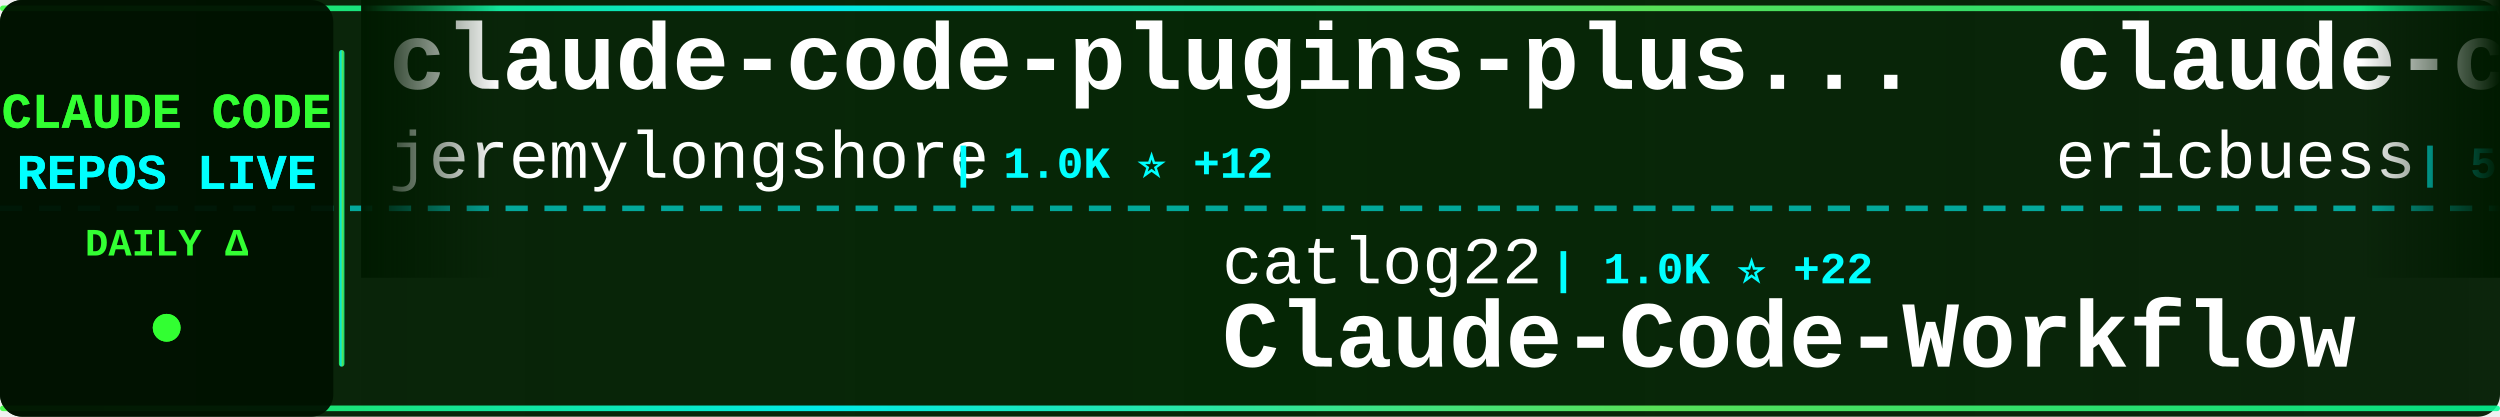
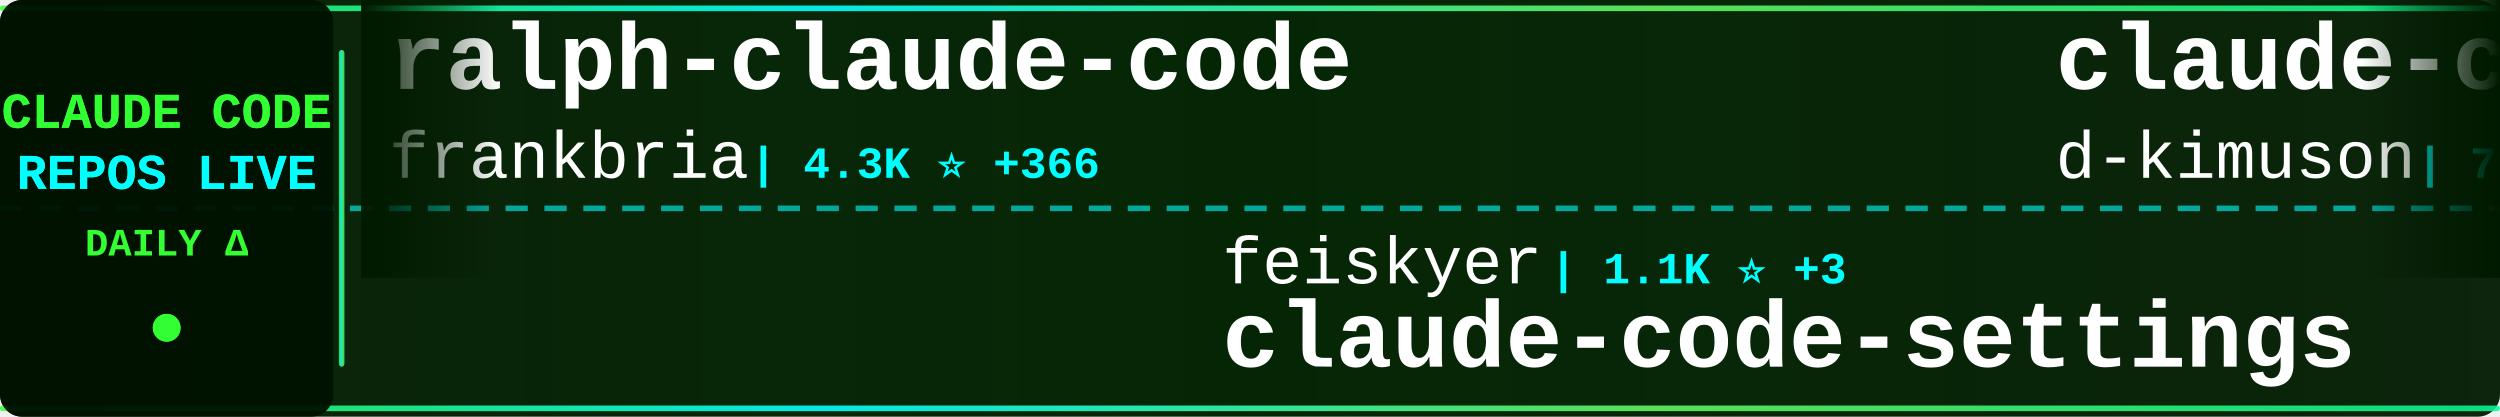
<svg xmlns="http://www.w3.org/2000/svg" width="900" height="150">
  <defs>
    <linearGradient id="tickerBg" x1="0%" y1="0%" x2="100%" y2="0%">
      <stop offset="0%" style="stop-color:#001a00;stop-opacity:0.95" />
      <stop offset="50%" style="stop-color:#002200;stop-opacity:0.98" />
      <stop offset="100%" style="stop-color:#001a00;stop-opacity:0.95" />
    </linearGradient>
    <linearGradient id="borderGrad" x1="0%" y1="0%" x2="100%" y2="0%">
      <stop offset="0%" style="stop-color:#33ff33;stop-opacity:0.85">
        <animate attributeName="stop-opacity" values="0.85;1;0.85" dur="2s" repeatCount="indefinite" />
      </stop>
      <stop offset="33%" style="stop-color:#00ffff;stop-opacity:0.9">
        <animate attributeName="stop-opacity" values="0.9;1;0.9" dur="2.2s" repeatCount="indefinite" />
      </stop>
      <stop offset="66%" style="stop-color:#66ff66;stop-opacity:0.85">
        <animate attributeName="stop-opacity" values="0.85;1;0.85" dur="1.8s" repeatCount="indefinite" />
      </stop>
      <stop offset="100%" style="stop-color:#00ff99;stop-opacity:0.85">
        <animate attributeName="stop-opacity" values="0.85;1;0.85" dur="2s" repeatCount="indefinite" />
      </stop>
    </linearGradient>
    <filter id="textGlow">
      <feGaussianBlur stdDeviation="0.1" result="coloredBlur" />
      <feMerge>
        <feMergeNode in="coloredBlur" />
        <feMergeNode in="SourceGraphic" />
      </feMerge>
    </filter>
    <filter id="metricGlow">
      <feGaussianBlur stdDeviation="0.2" result="coloredBlur" />
      <feMerge>
        <feMergeNode in="coloredBlur" />
        <feMergeNode in="SourceGraphic" />
      </feMerge>
    </filter>
    <linearGradient id="leftFade" x1="0%" y1="0%" x2="100%" y2="0%">
      <stop offset="0%" style="stop-color:#001a00;stop-opacity:1" />
      <stop offset="100%" style="stop-color:#001a00;stop-opacity:0" />
    </linearGradient>
    <linearGradient id="rightFade" x1="0%" y1="0%" x2="100%" y2="0%">
      <stop offset="0%" style="stop-color:#001a00;stop-opacity:0" />
      <stop offset="100%" style="stop-color:#001a00;stop-opacity:1" />
    </linearGradient>
  </defs>
  <rect width="900" height="150" fill="url(#tickerBg)" rx="8" />
  <rect x="0" y="2" width="900" height="2" fill="url(#borderGrad)" rx="1" />
  <rect x="0" y="146" width="900" height="2" fill="url(#borderGrad)" rx="1" />
  <line x1="0" y1="75" x2="900" y2="75" stroke="#00ffff" stroke-width="2" stroke-dasharray="8 6" opacity="0.6" />
  <rect x="0" y="0" width="120" height="150" fill="#001100" opacity="0.95" rx="8" />
  <text x="60" y="46" font-family="'Courier New', monospace" font-size="18" font-weight="bold" fill="#33ff33" text-anchor="middle" filter="url(#textGlow)">
    CLAUDE CODE
  </text>
  <text x="60" y="68" font-family="'Courier New', monospace" font-size="18" font-weight="bold" fill="#00ffff" text-anchor="middle" filter="url(#textGlow)">
    REPOS LIVE
  </text>
  <text x="60" y="92" font-family="'Courier New', monospace" font-size="14" font-weight="bold" fill="#33ff33" text-anchor="middle">
    DAILY Δ
  </text>
  <circle cx="60" cy="118" r="5" fill="#33ff33" filter="url(#metricGlow)">
    <animate attributeName="r" values="4;6;4" dur="1.5s" repeatCount="indefinite" />
    <animate attributeName="opacity" values="0.6;1;0.6" dur="1.5s" repeatCount="indefinite" />
  </circle>
  <rect x="122" y="18" width="2" height="114" fill="url(#borderGrad)" rx="1" />
  <clipPath id="tickerClip">
    <rect x="130" y="0" width="770" height="150" />
  </clipPath>
  <g clip-path="url(#tickerClip)">
    <g id="tickerItems">
      <animateTransform attributeName="transform" attributeType="XML" type="translate" from="0 0" to="-3000 0" dur="54s" repeatCount="indefinite" />
      <g transform="translate(0, 0)">
-         <text x="140" y="32" font-family="'Courier New', monospace" font-size="34" font-weight="bold" fill="#ffffff">claude-code-plugins-plus...</text>
-         <text x="140" y="64" font-family="'Courier New', monospace" font-size="24" font-weight="normal" fill="#ffffff" opacity="1.0">jeremylongshore</text>
-         <text x="342" y="64" font-family="'Courier New', monospace" font-size="16" font-weight="bold" fill="#00ffff"> | 1.0K ⭐ +12</text>
+         <text x="140" y="32" font-family="'Courier New', monospace" font-size="34" font-weight="bold" fill="#ffffff">ralph-claude-code</text>
+         <text x="140" y="64" font-family="'Courier New', monospace" font-size="24" font-weight="normal" fill="#ffffff" opacity="1.0">frankbria</text>
+         <text x="270" y="64" font-family="'Courier New', monospace" font-size="16" font-weight="bold" fill="#00ffff"> | 4.3K ⭐ +366</text>
      </g>
      <g transform="translate(300, 0)">
-         <text x="140" y="102" font-family="'Courier New', monospace" font-size="24" font-weight="normal" fill="#ffffff" opacity="1.0">catlog22</text>
-         <text x="258" y="102" font-family="'Courier New', monospace" font-size="16" font-weight="bold" fill="#00ffff"> | 1.0K ⭐ +22</text>
-         <text x="140" y="132" font-family="'Courier New', monospace" font-size="34" font-weight="bold" fill="#ffffff">Claude-Code-Workflow</text>
+         <text x="140" y="102" font-family="'Courier New', monospace" font-size="24" font-weight="normal" fill="#ffffff" opacity="1.0">feiskyer</text>
+         <text x="258" y="102" font-family="'Courier New', monospace" font-size="16" font-weight="bold" fill="#00ffff"> | 1.1K ⭐ +3</text>
+         <text x="140" y="132" font-family="'Courier New', monospace" font-size="34" font-weight="bold" fill="#ffffff">claude-code-settings</text>
      </g>
      <g transform="translate(600, 0)">
-         <text x="140" y="32" font-family="'Courier New', monospace" font-size="34" font-weight="bold" fill="#ffffff">claude-code-docs</text>
-         <text x="140" y="64" font-family="'Courier New', monospace" font-size="24" font-weight="normal" fill="#ffffff" opacity="1.0">ericbuess</text>
-         <text x="270" y="64" font-family="'Courier New', monospace" font-size="16" font-weight="bold" fill="#00ffff"> | 570 ⭐ +2</text>
+         <text x="140" y="32" font-family="'Courier New', monospace" font-size="34" font-weight="bold" fill="#ffffff">claude-code-viewer</text>
+         <text x="140" y="64" font-family="'Courier New', monospace" font-size="24" font-weight="normal" fill="#ffffff" opacity="1.0">d-kimuson</text>
+         <text x="270" y="64" font-family="'Courier New', monospace" font-size="16" font-weight="bold" fill="#00ffff"> | 797 ⭐ +6</text>
      </g>
      <g transform="translate(900, 0)">
-         <text x="140" y="102" font-family="'Courier New', monospace" font-size="24" font-weight="normal" fill="#ffffff" opacity="1.0">kn1026</text>
-         <text x="234" y="102" font-family="'Courier New', monospace" font-size="16" font-weight="bold" fill="#00ffff"> | 700 ⭐</text>
-         <text x="140" y="132" font-family="'Courier New', monospace" font-size="34" font-weight="bold" fill="#ffffff">cc</text>
+         <text x="140" y="102" font-family="'Courier New', monospace" font-size="24" font-weight="normal" fill="#ffffff" opacity="1.0">github</text>
+         <text x="234" y="102" font-family="'Courier New', monospace" font-size="16" font-weight="bold" fill="#00ffff"> | 63.8K ⭐ +264</text>
+         <text x="140" y="132" font-family="'Courier New', monospace" font-size="34" font-weight="bold" fill="#ffffff">spec-kit</text>
      </g>
      <g transform="translate(1200, 0)">
-         <text x="140" y="32" font-family="'Courier New', monospace" font-size="34" font-weight="bold" fill="#ffffff">compound-engineering-plu...</text>
-         <text x="140" y="64" font-family="'Courier New', monospace" font-size="24" font-weight="normal" fill="#ffffff" opacity="1.0">EveryInc</text>
-         <text x="258" y="64" font-family="'Courier New', monospace" font-size="16" font-weight="bold" fill="#00ffff"> | 5.2K ⭐ +265</text>
+         <text x="140" y="32" font-family="'Courier New', monospace" font-size="34" font-weight="bold" fill="#ffffff">claude-code-mastering</text>
+         <text x="140" y="64" font-family="'Courier New', monospace" font-size="24" font-weight="normal" fill="#ffffff" opacity="1.0">revfactory</text>
+         <text x="282" y="64" font-family="'Courier New', monospace" font-size="16" font-weight="bold" fill="#00ffff"> | 736 ⭐</text>
      </g>
      <g transform="translate(1500, 0)">
-         <text x="140" y="102" font-family="'Courier New', monospace" font-size="24" font-weight="normal" fill="#ffffff" opacity="1.0">zebbern</text>
-         <text x="246" y="102" font-family="'Courier New', monospace" font-size="16" font-weight="bold" fill="#00ffff"> | 3.1K ⭐ +13</text>
-         <text x="140" y="132" font-family="'Courier New', monospace" font-size="34" font-weight="bold" fill="#ffffff">claude-code-guide</text>
+         <text x="140" y="102" font-family="'Courier New', monospace" font-size="24" font-weight="normal" fill="#ffffff" opacity="1.0">Matt-Dionis</text>
+         <text x="294" y="102" font-family="'Courier New', monospace" font-size="16" font-weight="bold" fill="#00ffff"> | 601 ⭐ +2</text>
+         <text x="140" y="132" font-family="'Courier New', monospace" font-size="34" font-weight="bold" fill="#ffffff">claude-code-configs</text>
      </g>
      <g transform="translate(1800, 0)">
-         <text x="140" y="32" font-family="'Courier New', monospace" font-size="34" font-weight="bold" fill="#ffffff">learn-claude-code</text>
-         <text x="140" y="64" font-family="'Courier New', monospace" font-size="24" font-weight="normal" fill="#ffffff" opacity="1.0">shareAI-lab</text>
-         <text x="294" y="64" font-family="'Courier New', monospace" font-size="16" font-weight="bold" fill="#00ffff"> | 14.7K ⭐ +111</text>
+         <text x="140" y="32" font-family="'Courier New', monospace" font-size="34" font-weight="bold" fill="#ffffff">claude-code-acp</text>
+         <text x="140" y="64" font-family="'Courier New', monospace" font-size="24" font-weight="normal" fill="#ffffff" opacity="1.0">zed-industries</text>
+         <text x="330" y="64" font-family="'Courier New', monospace" font-size="16" font-weight="bold" fill="#00ffff"> | 766 ⭐ +7</text>
      </g>
      <g transform="translate(2100, 0)">
-         <text x="140" y="102" font-family="'Courier New', monospace" font-size="24" font-weight="normal" fill="#ffffff" opacity="1.0">anomalyco</text>
-         <text x="270" y="102" font-family="'Courier New', monospace" font-size="16" font-weight="bold" fill="#00ffff"> | 79.7K ⭐ +1.9K</text>
-         <text x="140" y="132" font-family="'Courier New', monospace" font-size="34" font-weight="bold" fill="#ffffff">opencode</text>
+         <text x="140" y="102" font-family="'Courier New', monospace" font-size="24" font-weight="normal" fill="#ffffff" opacity="1.0">ghuntley</text>
+         <text x="258" y="102" font-family="'Courier New', monospace" font-size="16" font-weight="bold" fill="#00ffff"> | 808 ⭐ +4</text>
+         <text x="140" y="132" font-family="'Courier New', monospace" font-size="34" font-weight="bold" fill="#ffffff">claude-code-source-code-...</text>
      </g>
      <g transform="translate(2400, 0)">
-         <text x="140" y="32" font-family="'Courier New', monospace" font-size="34" font-weight="bold" fill="#ffffff">sc-claude-code-files</text>
-         <text x="140" y="64" font-family="'Courier New', monospace" font-size="24" font-weight="normal" fill="#ffffff" opacity="1.0">https-deeplearning-ai</text>
-         <text x="414" y="64" font-family="'Courier New', monospace" font-size="16" font-weight="bold" fill="#00ffff"> | 371 ⭐ +3</text>
+         <text x="140" y="32" font-family="'Courier New', monospace" font-size="34" font-weight="bold" fill="#ffffff">claude-code-guide</text>
+         <text x="140" y="64" font-family="'Courier New', monospace" font-size="24" font-weight="normal" fill="#ffffff" opacity="1.0">zebbern</text>
+         <text x="246" y="64" font-family="'Courier New', monospace" font-size="16" font-weight="bold" fill="#00ffff"> | 3.1K ⭐ +8</text>
      </g>
      <g transform="translate(2700, 0)">
-         <text x="140" y="102" font-family="'Courier New', monospace" font-size="24" font-weight="normal" fill="#ffffff" opacity="1.0">timothywarner-org</text>
-         <text x="366" y="102" font-family="'Courier New', monospace" font-size="16" font-weight="bold" fill="#00ffff"> | 180 ⭐ +10</text>
-         <text x="140" y="132" font-family="'Courier New', monospace" font-size="34" font-weight="bold" fill="#ffffff">claude-code</text>
+         <text x="140" y="102" font-family="'Courier New', monospace" font-size="24" font-weight="normal" fill="#ffffff" opacity="1.0">jeremylongshore</text>
+         <text x="342" y="102" font-family="'Courier New', monospace" font-size="16" font-weight="bold" fill="#00ffff"> | 1.0K ⭐ +12</text>
+         <text x="140" y="132" font-family="'Courier New', monospace" font-size="34" font-weight="bold" fill="#ffffff">claude-code-plugins-plus...</text>
      </g>
      <g transform="translate(3000, 0)">
-         <text x="140" y="32" font-family="'Courier New', monospace" font-size="34" font-weight="bold" fill="#ffffff">claude-code-plugins-plus...</text>
-         <text x="140" y="64" font-family="'Courier New', monospace" font-size="24" font-weight="normal" fill="#ffffff" opacity="1.0">jeremylongshore</text>
-         <text x="342" y="64" font-family="'Courier New', monospace" font-size="16" font-weight="bold" fill="#00ffff"> | 1.0K ⭐ +12</text>
+         <text x="140" y="32" font-family="'Courier New', monospace" font-size="34" font-weight="bold" fill="#ffffff">ralph-claude-code</text>
+         <text x="140" y="64" font-family="'Courier New', monospace" font-size="24" font-weight="normal" fill="#ffffff" opacity="1.0">frankbria</text>
+         <text x="270" y="64" font-family="'Courier New', monospace" font-size="16" font-weight="bold" fill="#00ffff"> | 4.3K ⭐ +366</text>
      </g>
      <g transform="translate(3300, 0)">
-         <text x="140" y="102" font-family="'Courier New', monospace" font-size="24" font-weight="normal" fill="#ffffff" opacity="1.0">catlog22</text>
-         <text x="258" y="102" font-family="'Courier New', monospace" font-size="16" font-weight="bold" fill="#00ffff"> | 1.0K ⭐ +22</text>
-         <text x="140" y="132" font-family="'Courier New', monospace" font-size="34" font-weight="bold" fill="#ffffff">Claude-Code-Workflow</text>
+         <text x="140" y="102" font-family="'Courier New', monospace" font-size="24" font-weight="normal" fill="#ffffff" opacity="1.0">feiskyer</text>
+         <text x="258" y="102" font-family="'Courier New', monospace" font-size="16" font-weight="bold" fill="#00ffff"> | 1.1K ⭐ +3</text>
+         <text x="140" y="132" font-family="'Courier New', monospace" font-size="34" font-weight="bold" fill="#ffffff">claude-code-settings</text>
      </g>
      <g transform="translate(3600, 0)">
-         <text x="140" y="32" font-family="'Courier New', monospace" font-size="34" font-weight="bold" fill="#ffffff">claude-code-docs</text>
-         <text x="140" y="64" font-family="'Courier New', monospace" font-size="24" font-weight="normal" fill="#ffffff" opacity="1.0">ericbuess</text>
-         <text x="270" y="64" font-family="'Courier New', monospace" font-size="16" font-weight="bold" fill="#00ffff"> | 570 ⭐ +2</text>
+         <text x="140" y="32" font-family="'Courier New', monospace" font-size="34" font-weight="bold" fill="#ffffff">claude-code-viewer</text>
+         <text x="140" y="64" font-family="'Courier New', monospace" font-size="24" font-weight="normal" fill="#ffffff" opacity="1.0">d-kimuson</text>
+         <text x="270" y="64" font-family="'Courier New', monospace" font-size="16" font-weight="bold" fill="#00ffff"> | 797 ⭐ +6</text>
      </g>
      <g transform="translate(3900, 0)">
-         <text x="140" y="102" font-family="'Courier New', monospace" font-size="24" font-weight="normal" fill="#ffffff" opacity="1.0">kn1026</text>
-         <text x="234" y="102" font-family="'Courier New', monospace" font-size="16" font-weight="bold" fill="#00ffff"> | 700 ⭐</text>
-         <text x="140" y="132" font-family="'Courier New', monospace" font-size="34" font-weight="bold" fill="#ffffff">cc</text>
+         <text x="140" y="102" font-family="'Courier New', monospace" font-size="24" font-weight="normal" fill="#ffffff" opacity="1.0">github</text>
+         <text x="234" y="102" font-family="'Courier New', monospace" font-size="16" font-weight="bold" fill="#00ffff"> | 63.8K ⭐ +264</text>
+         <text x="140" y="132" font-family="'Courier New', monospace" font-size="34" font-weight="bold" fill="#ffffff">spec-kit</text>
      </g>
    </g>
  </g>
  <rect x="130" y="0" width="50" height="100" fill="url(#leftFade)" />
  <rect x="850" y="0" width="50" height="100" fill="url(#rightFade)" />
</svg>
